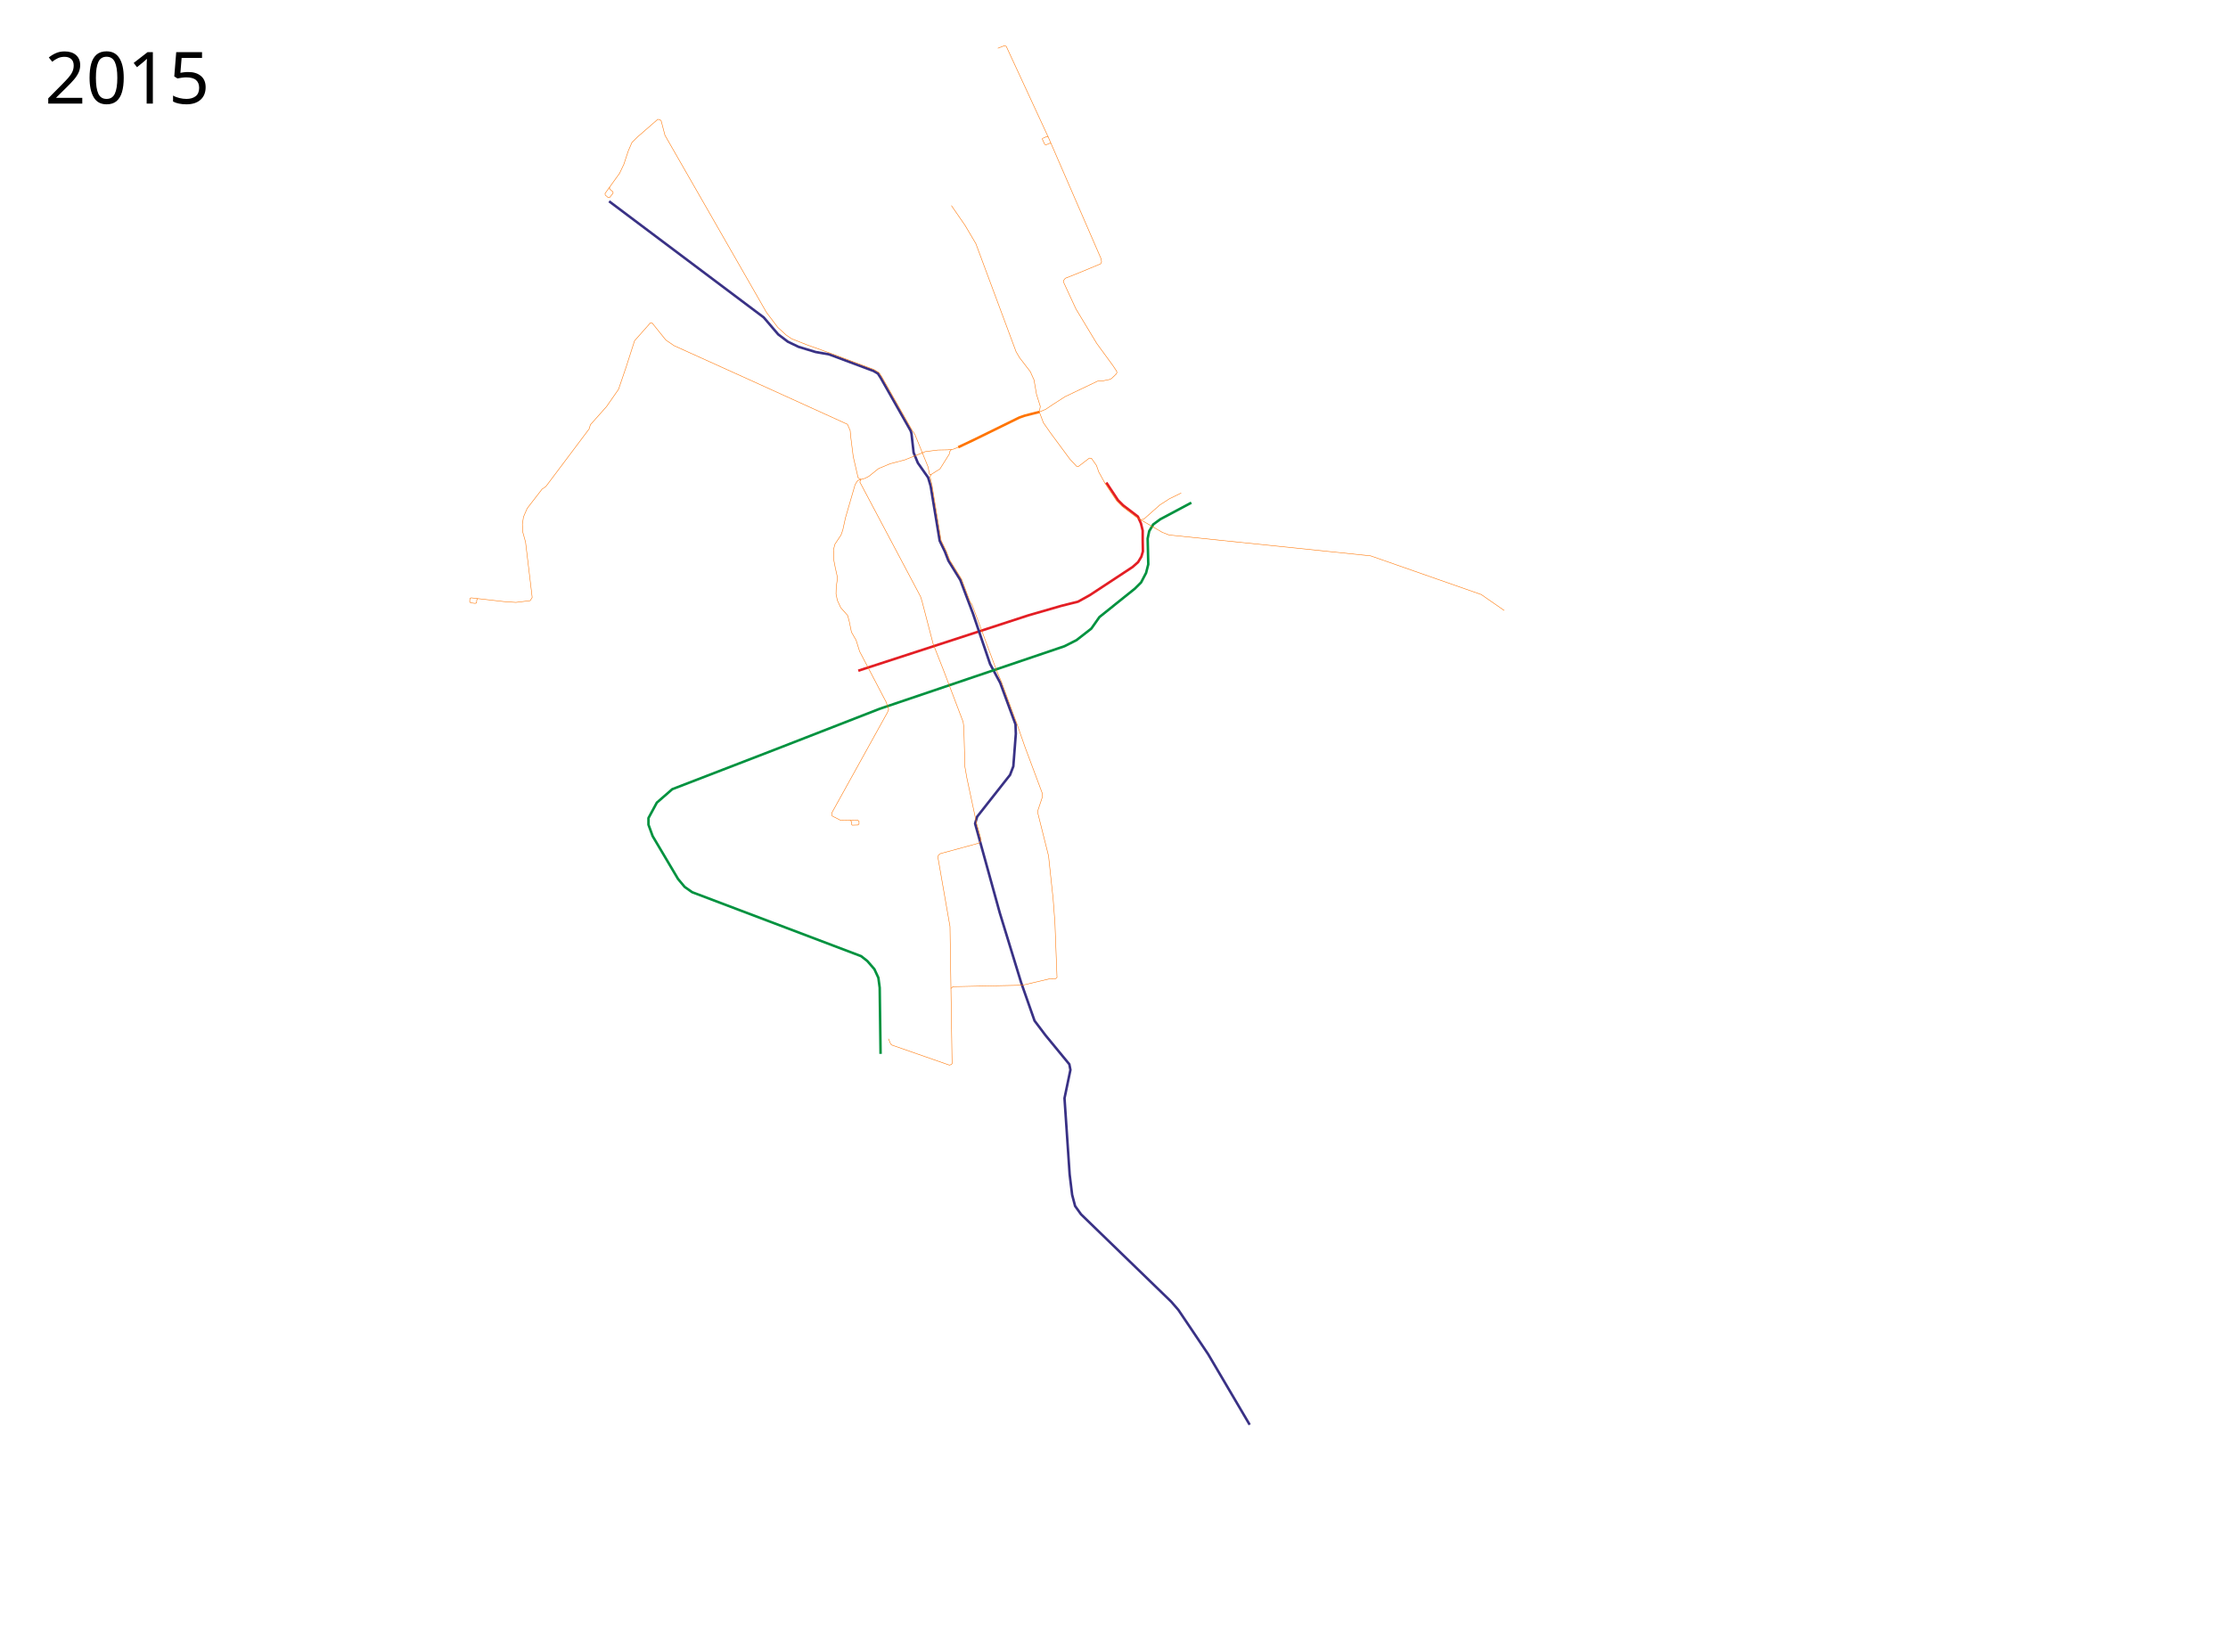
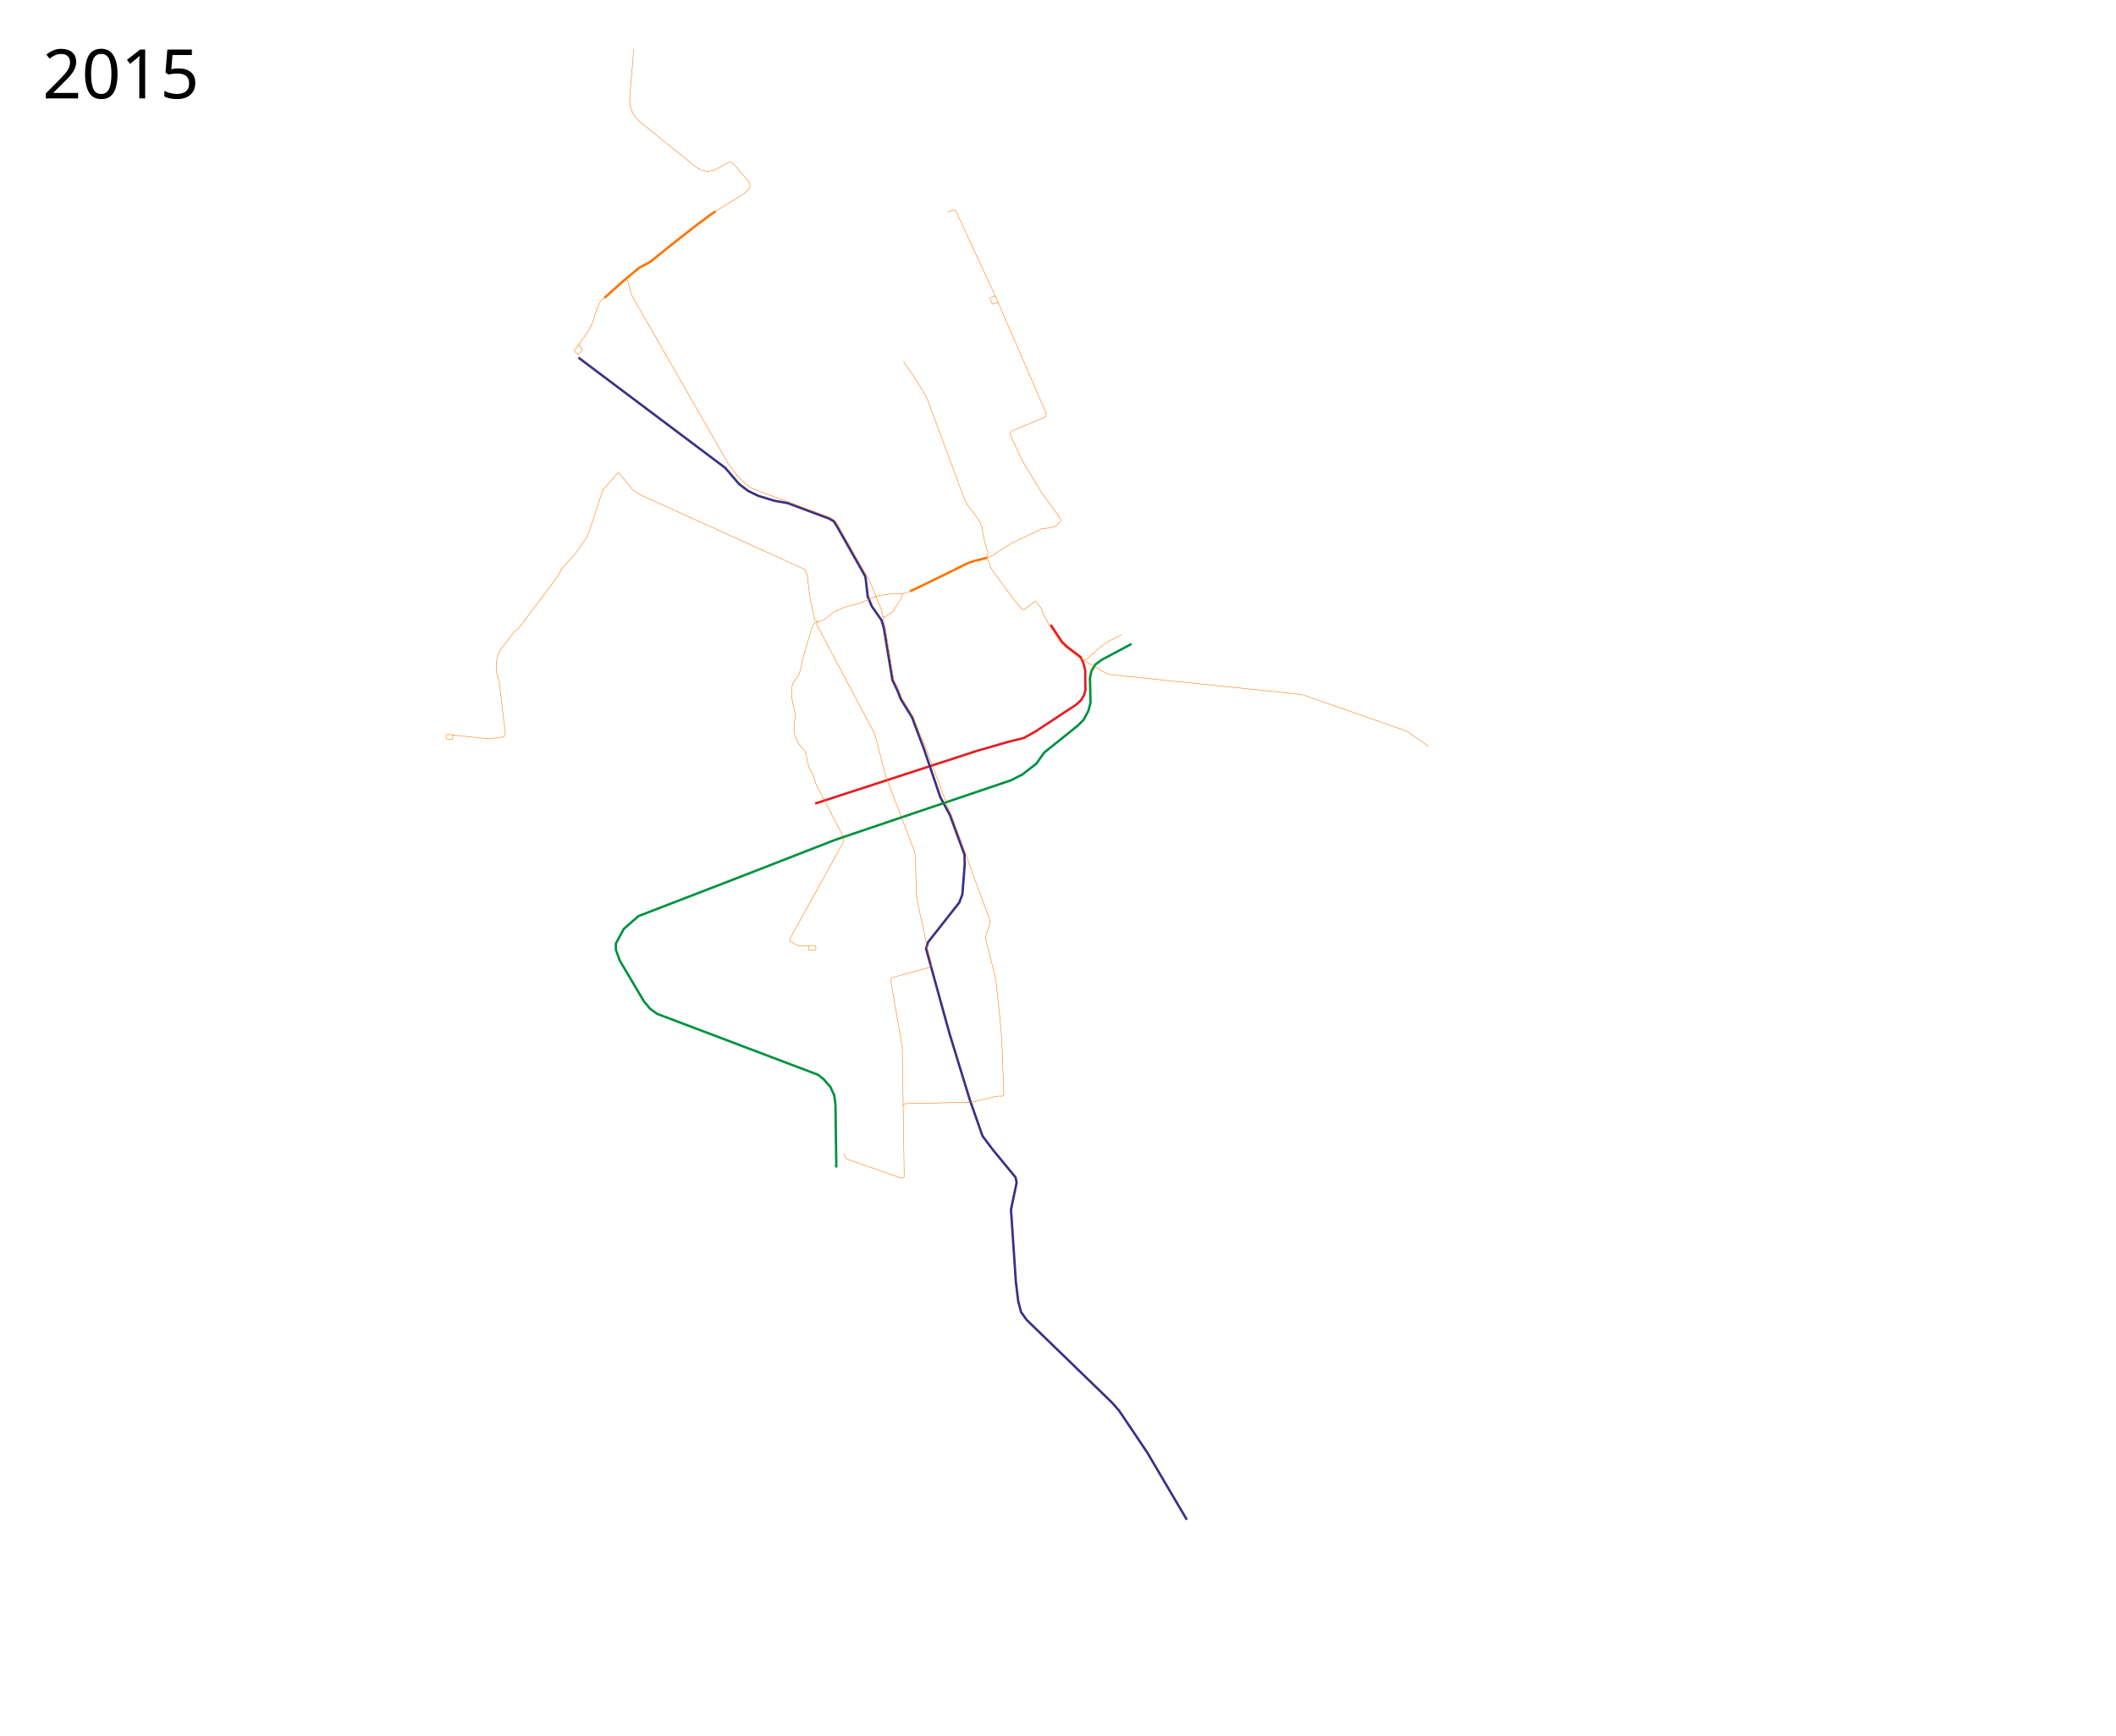
- <svg xmlns="http://www.w3.org/2000/svg" width="4450" height="3300" viewBox="-1100 -150 4450 3300">
+ <svg xmlns="http://www.w3.org/2000/svg" viewBox="-1100 -500 4450 3650" height="3650" width="4450">
  <path d="M1109.593 813.95l23.356 35.253 10.136 10.136 29.525 22.475 6.17 13.66 3.525 14.543v18.95l.44 22.474-3.084 10.576-6.61 11.017-11.017 9.695-85.05 55.966-23.798 13.22-33.491 8.373-65.661 18.95-339.763 110.61" fill="none" stroke="#e31e24" stroke-width="5" stroke-linejoin="round" />
  <path d="M116.525 252.085l308.825 231.96 18.073 21.188 10.906 12.776 19.32 14.646 21.5 10.283 33.966 10.283 26.798 4.674 88.496 33.03 9.037 5.298 5.609 8.725 59.828 105.634 1.558 5.297 4.362 38.328 8.414 20.566 20.566 29.291 4.986 16.827 18.073 109.374 10.594 22.124 6.856 17.761 23.682 38.328 25.24 66.995 34.277 100.96 20.254 37.705 30.537 82.887.624 19.008-4.986 64.814-6.544 17.139-65.749 83.51-4.05 13.711 49.233 178.239 42.69 139.288 26.799 76.343 21.812 28.98 47.676 57.959 2.18 11.217-11.84 56.713 10.283 152.064 4.986 40.82 5.92 22.436 11.841 16.515 180.109 174.5 14.334 16.515 18.696 27.733 40.82 60.763 82.888 140.846" fill="none" stroke="#393185" stroke-width="5" stroke-linejoin="round" />
  <path d="M1279.463 854.233l-62.01 33.03-14.022 10.283-8.102 13.399-3.116 14.957 1.246 51.415-4.362 17.138-9.971 19.008-12.465 12.465-70.734 56.712-16.204 23.059-29.602 23.059-23.994 12.153-190.392 64.502-178.55 60.452-207.218 80.706-207.187 79.92-30.848 26.882-16.746 30.847v13.22l8.373 22.916 50.678 85.492 13.22 15.864 14.984 10.576L620 1760.085l12.339 9.695 14.102 16.305 7.932 17.186 2.644 19.83 1.763 132.204" fill="none" stroke="#00923f" stroke-width="5" stroke-linejoin="round" />
-   <text style="line-height:125%;-inkscape-font-specification:Sans" y="56.961" x="-1010.547" font-weight="400" font-size="144px" font-family="Sans" letter-spacing="0" word-spacing="0">
-     <tspan y="56.961" x="-1010.547">2015</tspan>
+   <text x="-1010.547" y="-293.039" style="line-height:125%;-inkscape-font-specification:Sans" font-weight="400" font-size="144px" font-family="Sans" letter-spacing="0" word-spacing="0">
+     <tspan x="-1010.547" y="-293.039">2015</tspan>
  </text>
  <path d="M813.88 743.43l31.46-14.887 90.448-44.381 10.814-3.792 29.213-7.444" fill="none" stroke="#ff7400" stroke-width="5" stroke-linejoin="round" />
  <path d="M975.815 672.926l12.506-5.116 13.904-9.335 25.026-16.089 64.95-30.985 11.52-.794 11.719-2.384 4.568-1.986 9.931-9.534.993-3.178-1.787-3.774-6.356-9.534-32.376-44.293-41.512-68.922-24.232-52.436-.199-4.568 3.377-4.172 28.006-11.122 42.505-17.678 1.788-3.575-.795-6.157-105.866-243.91-2.383-.794-8.938 3.973-.199 1.589 4.568 10.13 2.384 1.191 8.342-3.376 1.788.595M813.88 743.43l-10.874 4.226-10.329.994-19.266.397-25.424 3.178-40.916 16.485-29.396 7.747-22.842 9.534-8.938 7.15-10.726 8.54-7.746 3.973-11.52 2.98-3.377 1.986-4.568 7.349-19.266 66.34-5.363 24.43-3.377 9.733-12.314 18.67-2.98 11.124.993 22.047 2.583 13.307 4.568 20.657-2.582 18.274-.397 13.903 2.582 12.712 6.753 14.698 13.903 15.691 3.178 11.918 4.37 21.252 9.335 16.287 6.952 22.246 52.834 100.9 5.164 14.699-2.185 5.958-111.626 201.603.795 5.561 17.478 8.938 33.568-.596 2.78 2.185v5.76l-2.284 1.788-11.222.397-1.589-1.986.199-5.164-2.781-2.98" fill="none" stroke="#ff7400" stroke-linejoin="round" />
  <path d="M619.677 807.84l-5.76-3.377-9.733-42.307-4.767-37.738-1.39-14.5-5.363-12.315-176.973-80.442-146.583-66.34-22.842-10.328-16.287-11.123-27.807-34.56h-2.98l-31.78 35.95-16.882 52.635-15.096 44.293-24.033 34.56-32.177 36.15-2.582 8.54-86.401 115.003-7.548 5.165-29.793 38.532-7.35 17.082-2.184 14.3.795 15.89 5.56 20.062 13.248 110.588-4.036 6.347-28.61 3.491-24.297-1.685-65.027-7.444-2.388 1.264-.562 6.32 1.826 2.388 9.13 1.124 2.668-.843.843-7.022 2.387-1.686M674.497 1925.093l4.568 10.726 3.178 2.184 114.01 39.725 3.575-1.192 1.787-1.589-2.29-150.359 3.88-3.573 139.234-2.98 54.82-12.91 10.527.198 3.377-2.582-4.171-109.64-3.576-47.47-9.136-85.806-21.054-84.017v-7.548l8.342-25.026.397-7.945-35.355-94.743-15.294-43.995-30.886-83.82-9.831-22.94-49.358-132.78-3.278-3.674-17.28-46.18-23.636-38.135-6.753-17.48-10.726-22.245-17.975-109.441-4.072-17.479 2.582-4.767 17.38-10.924 18.472-29.496.596-4.568 3.575-4.668M760.103 797.61l-3.674-.199-2.781-14.698-13.308-32.772-13.01-32.078-5.859-8.839-60.282-106.462-5.363-8.143-10.328-6.257-88.09-32.971-46.874-16.784-29.496-11.719-11.023-7.547-16.585-15.195-22.544-29.893L228.19 120.405l-7.746-29.396-2.185-1.787-4.568-.795-39.923 34.76-11.52 11.32-7.35 16.884-8.938 27.012-8.54 17.876-29.036 40.323.632 3.176 5.632 4.871 3.132-.269 6.705-8.364-.175-2.793-6.753-5.76.07-3.374M975.815 672.926l1.979-11.075-7.548-24.033-4.965-28.8-7.35-16.486-21.848-28.403-6.753-11.719-80.244-215.704-21.45-36.348-27.41-39.725M975.815 672.926l1.582 4.02 6.554 17.48 14.301 20.458 38.732 52.436 13.409 14.313 3.23.42 22.05-16.853 4.214.281 10.112 14.326 4.494 12.836 12.624 22.9 23.331 35.33 10.955 10.955 28.51 21.63 51.405 29.914 13.483 5.337 332.86 34.41 69.943 7.303 220.924 77.246 45.927 31.882" fill="none" stroke="#ff7400" stroke-linejoin="round" />
  <path d="M1178.06 888.373l6.6-1.405 31.883-28.23 19.1-12.36 23.596-11.516M993.485 123.385l-83.68-180.786-3.512-1.405-13.342 5.197M619.676 807.84l-2.383 4.965 121.359 229.012 2.979 9.534 22.047 84.613 20.26 51.444 39.724 104.674 1.39 10.13 2.185 79.647 3.774 21.65 19.565 91.665 9.136 32.574-3.873 6.356-77.364 21.054-4.17 3.078-.994 4.47 24.133 138.34 1.881 123.542" fill="none" stroke="#ff7400" stroke-linejoin="round" />
+   <path d="M171.147 126.384l42.545-37.957 30.647-25.404 23.378-12.454 46.1-37.142 50.908-39.983 28.621-21.193 11.58-7.865" fill="none" stroke="#ff7400" stroke-width="5" stroke-linejoin="round" />
+   <path d="M232.76-396.67l-8.303 100.503-.218 13.328 4.15 15.73 6.337 11.362 10.05 11.143 118.856 95.915 11.143 6.554 12.454 2.84 14.201-2.84 12.89-6.336 18.79-10.487h3.278l4.588 1.748 35.394 41.294 1.093 6.554-1.53 5.68-4.806 5.244-9.177 7.647-57.024 35.177" fill="none" stroke="#ff7400" stroke-linejoin="round" />
</svg>
